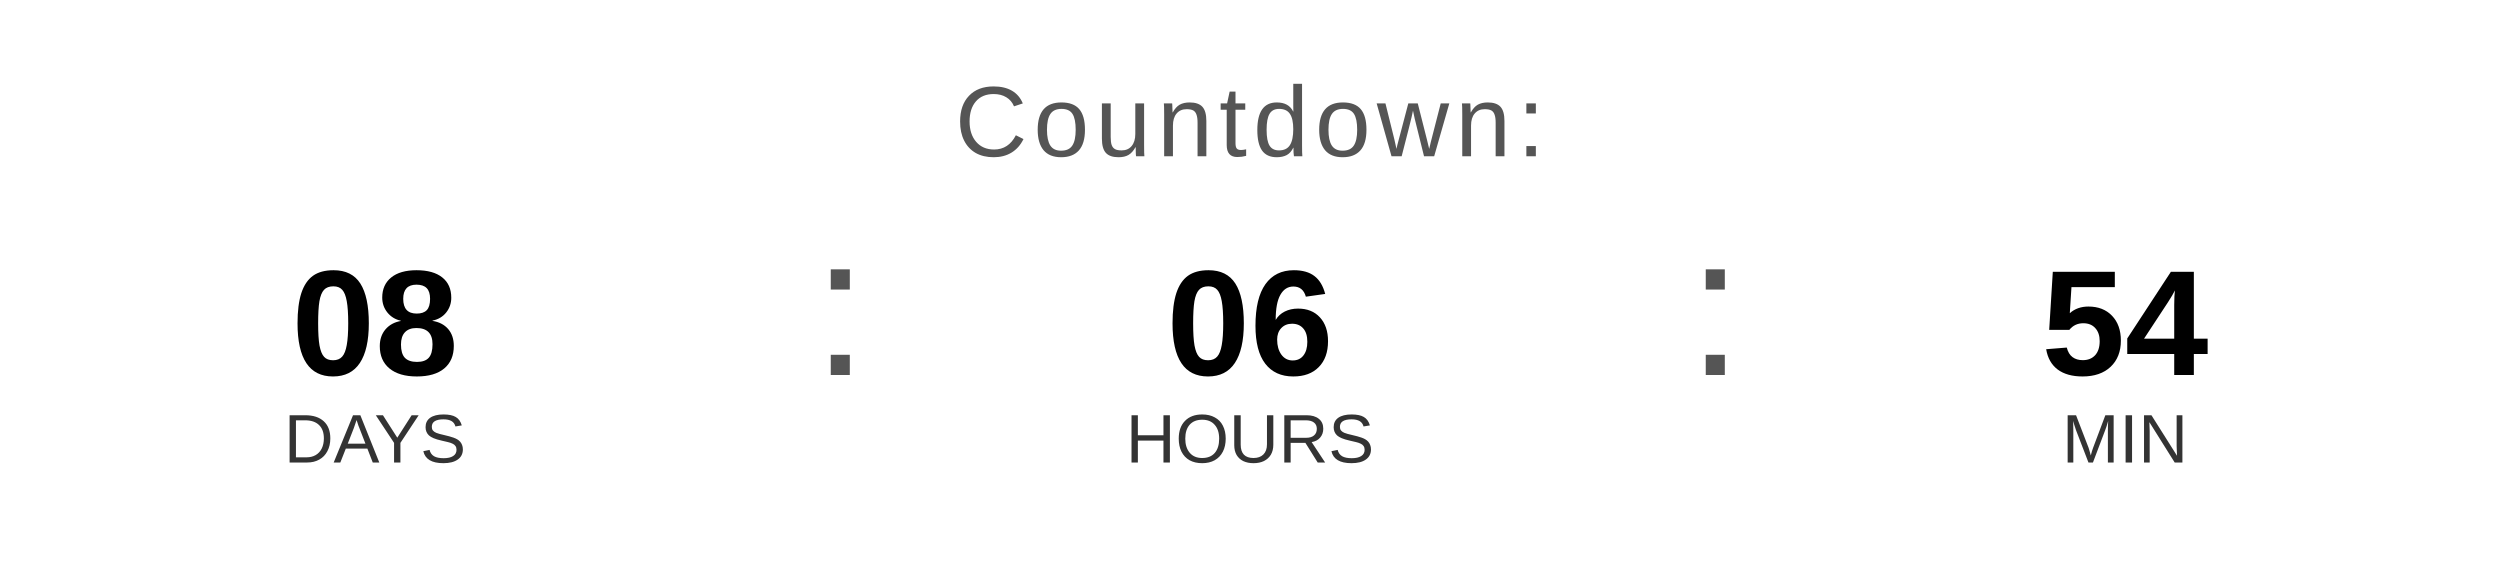
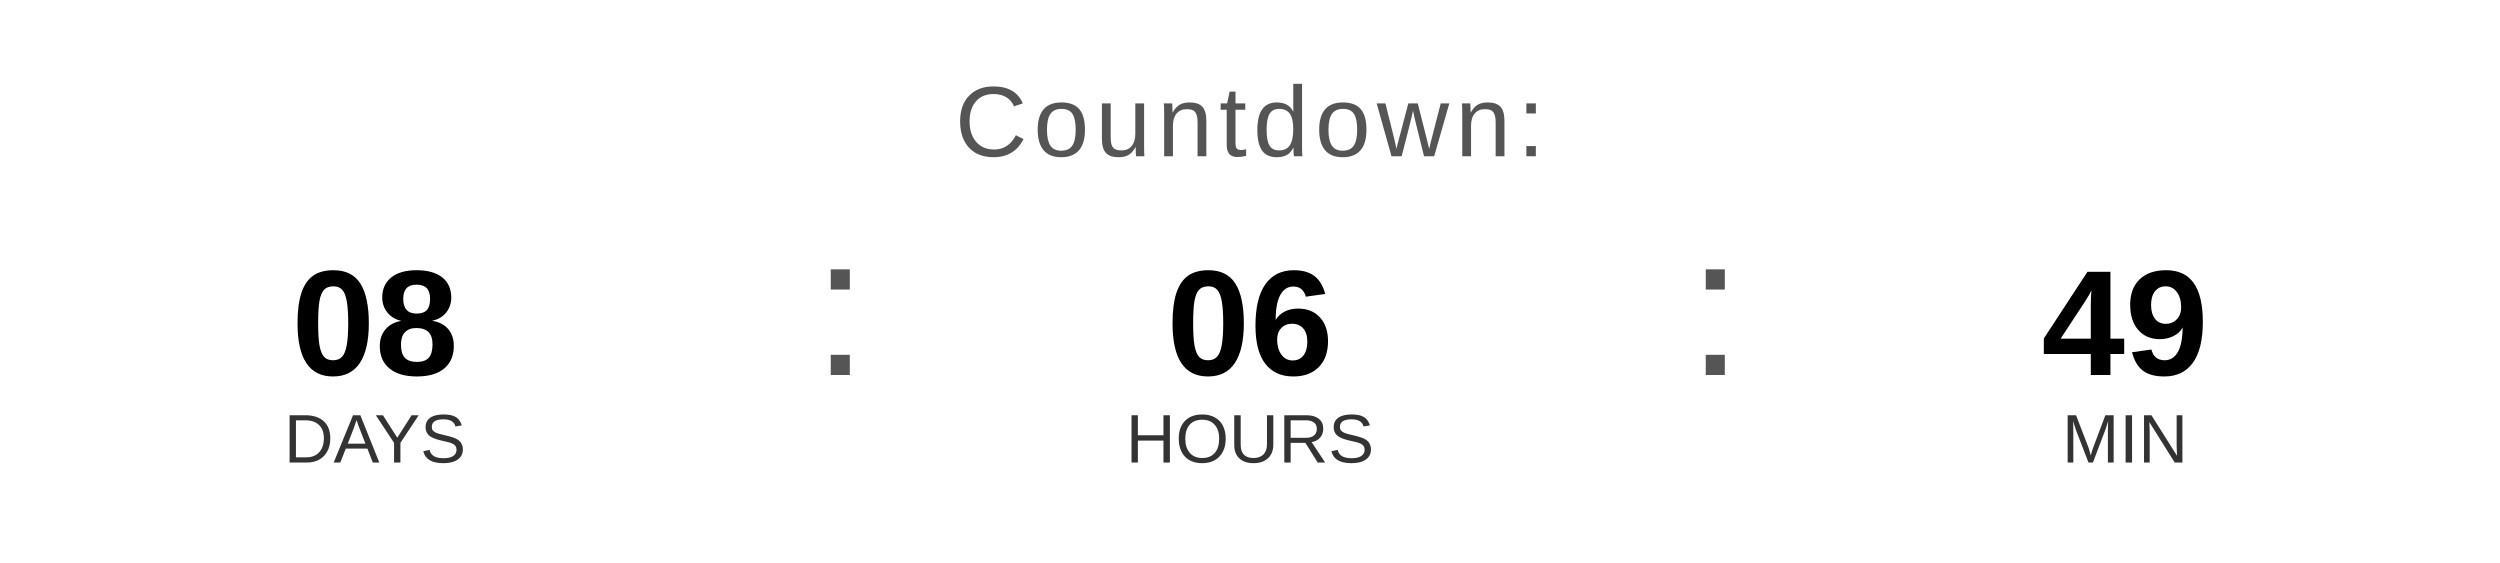
<svg xmlns="http://www.w3.org/2000/svg" width="400" height="90" viewBox="0 0 400 90">
  <text x="200" y="25" font-family="Arial, Helvetica, sans-serif" font-size="16" fill="#555555" text-anchor="middle" letter-spacing="1">
    Countdown:
  </text>
  <text x="60" y="60" font-family="Arial, Helvetica, sans-serif" font-size="24" font-weight="bold" fill="#000000" text-anchor="middle">08</text>
  <text x="60" y="74" font-family="Arial, Helvetica, sans-serif" font-size="11" fill="#333333" text-anchor="middle">DAYS</text>
  <text x="130" y="60" font-family="Arial, sans-serif" font-size="32" fill="#555555">:</text>
  <text x="200" y="60" font-family="Arial, Helvetica, sans-serif" font-size="24" font-weight="bold" fill="#000000" text-anchor="middle">06</text>
  <text x="200" y="74" font-family="Arial, Helvetica, sans-serif" font-size="11" fill="#333333" text-anchor="middle">HOURS</text>
  <text x="270" y="60" font-family="Arial, sans-serif" font-size="32" fill="#555555">:</text>
-   <text x="340" y="60" font-family="Arial, Helvetica, sans-serif" font-size="24" font-weight="bold" fill="#000000" text-anchor="middle">54</text>
+   <text x="340" y="60" font-family="Arial, Helvetica, sans-serif" font-size="24" font-weight="bold" fill="#000000" text-anchor="middle">49</text>
  <text x="340" y="74" font-family="Arial, Helvetica, sans-serif" font-size="11" fill="#333333" text-anchor="middle">MIN</text>
</svg>
